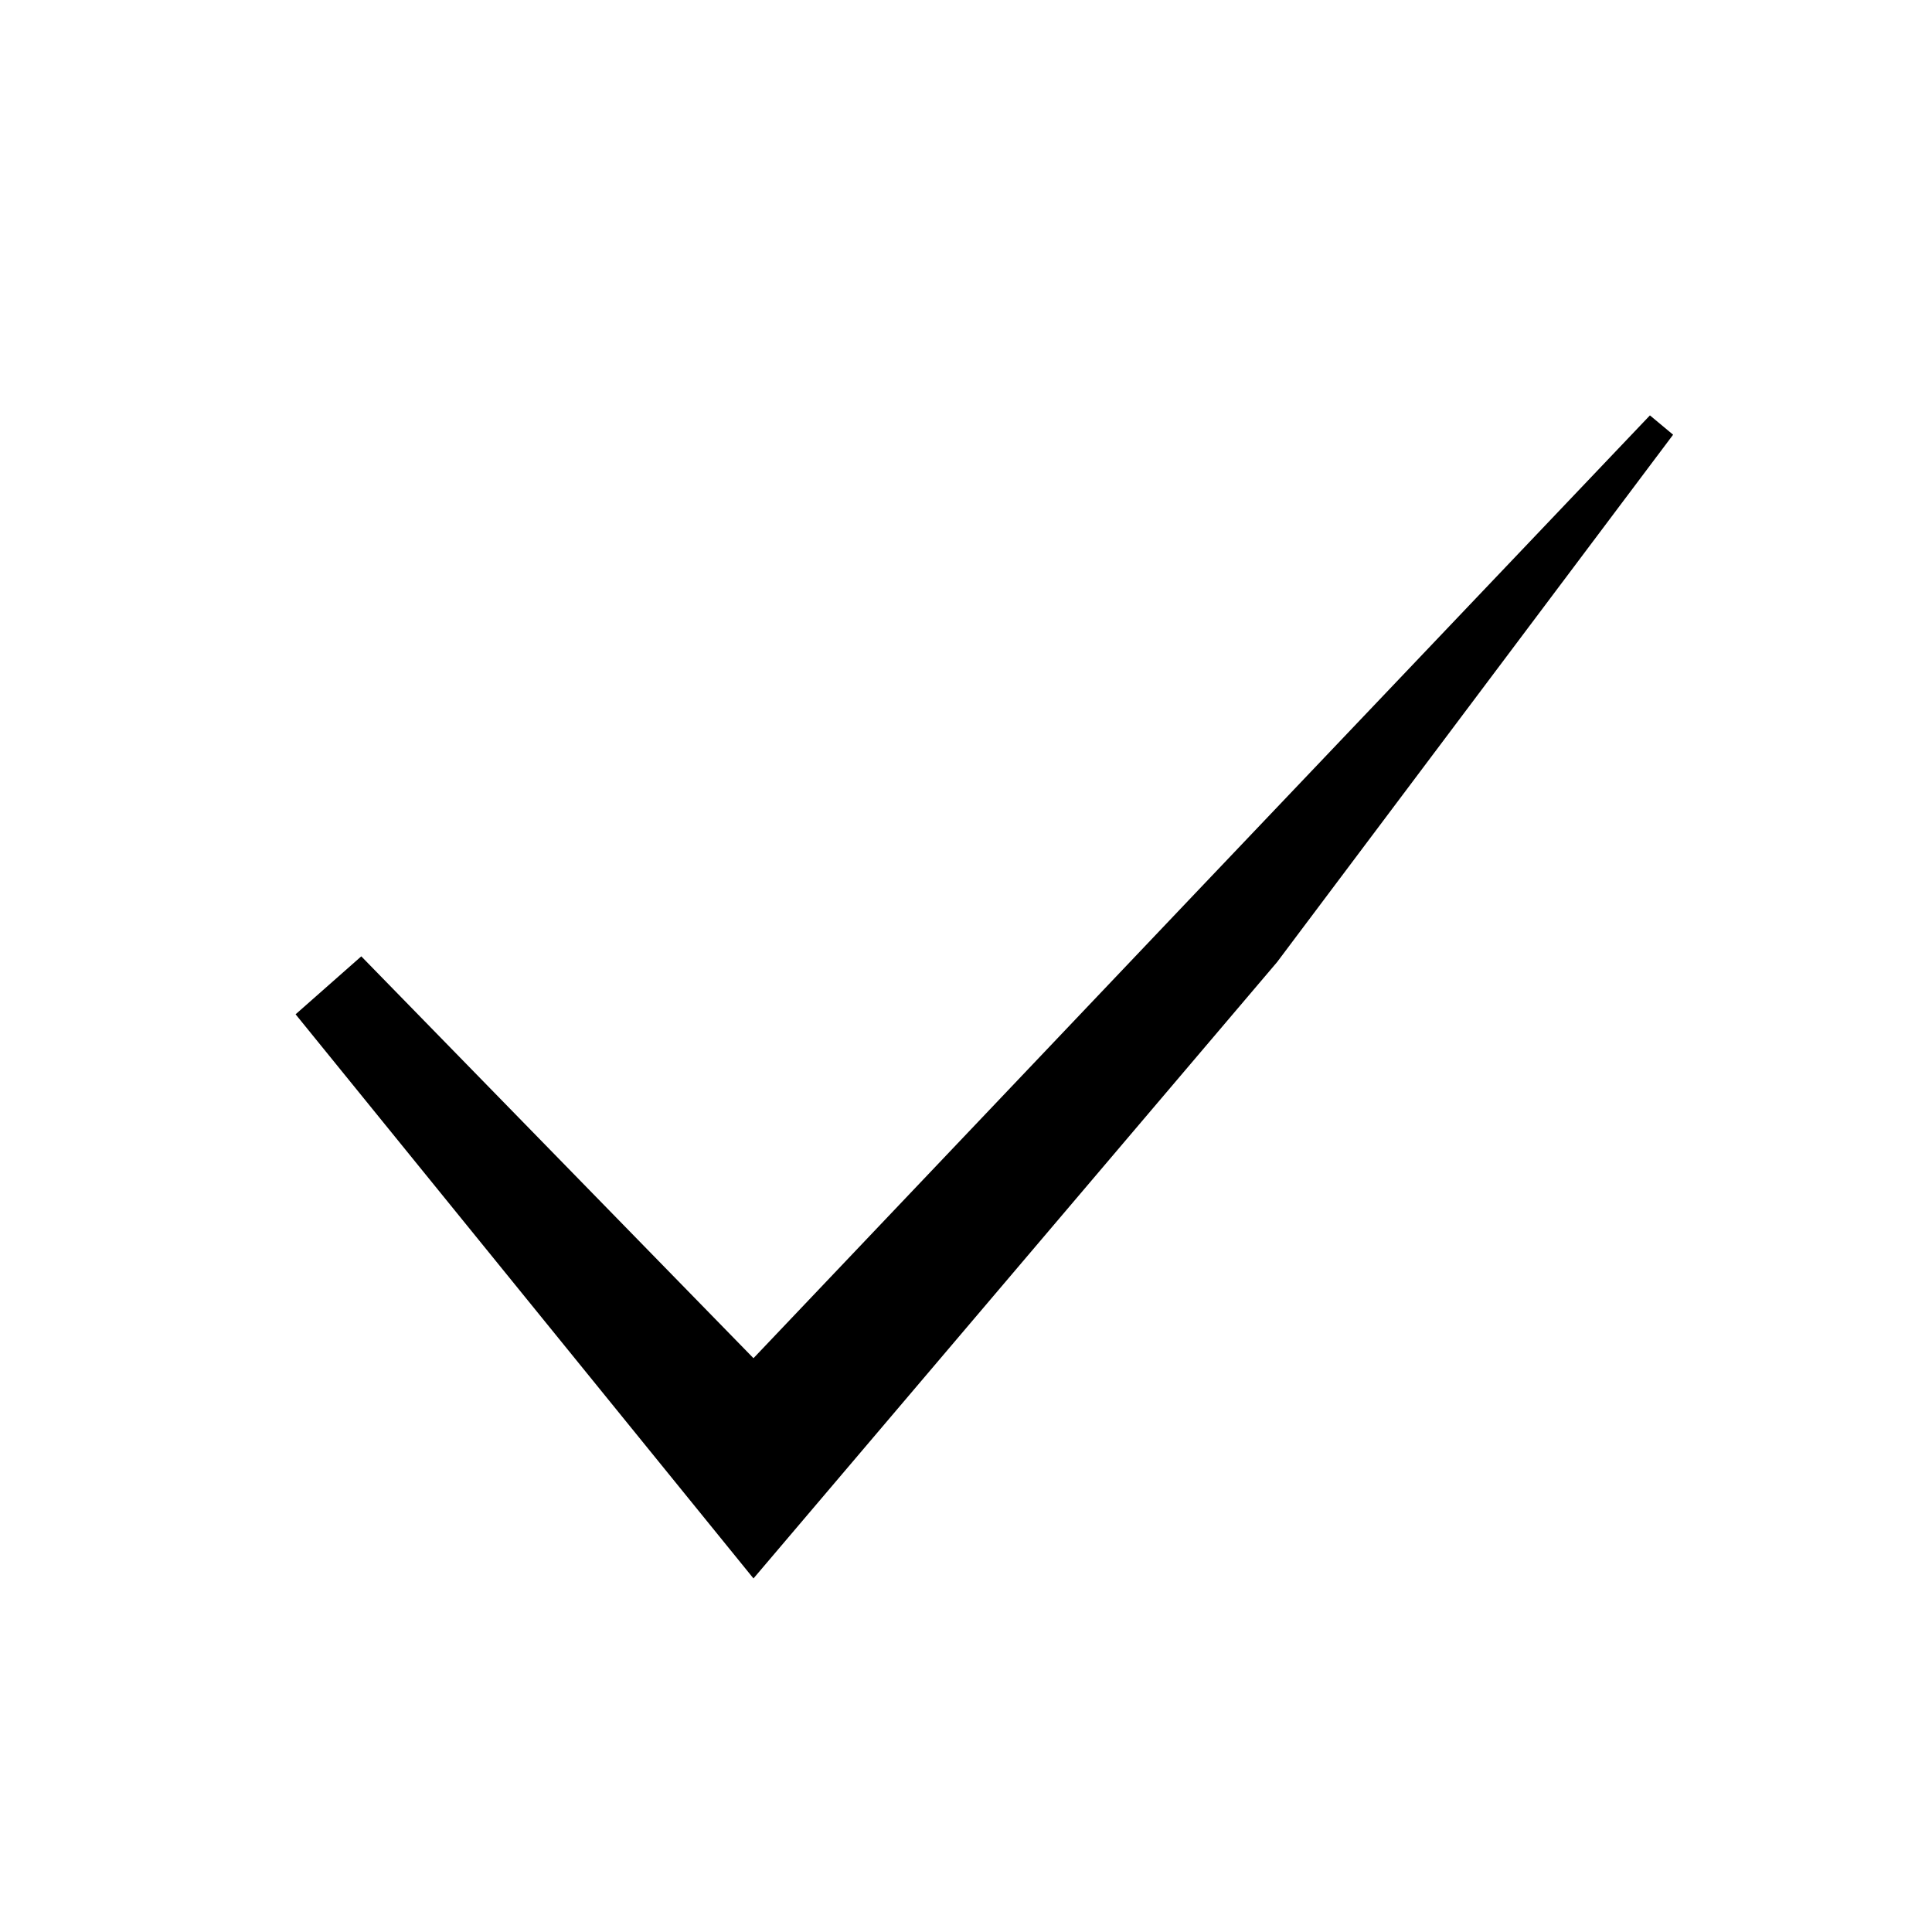
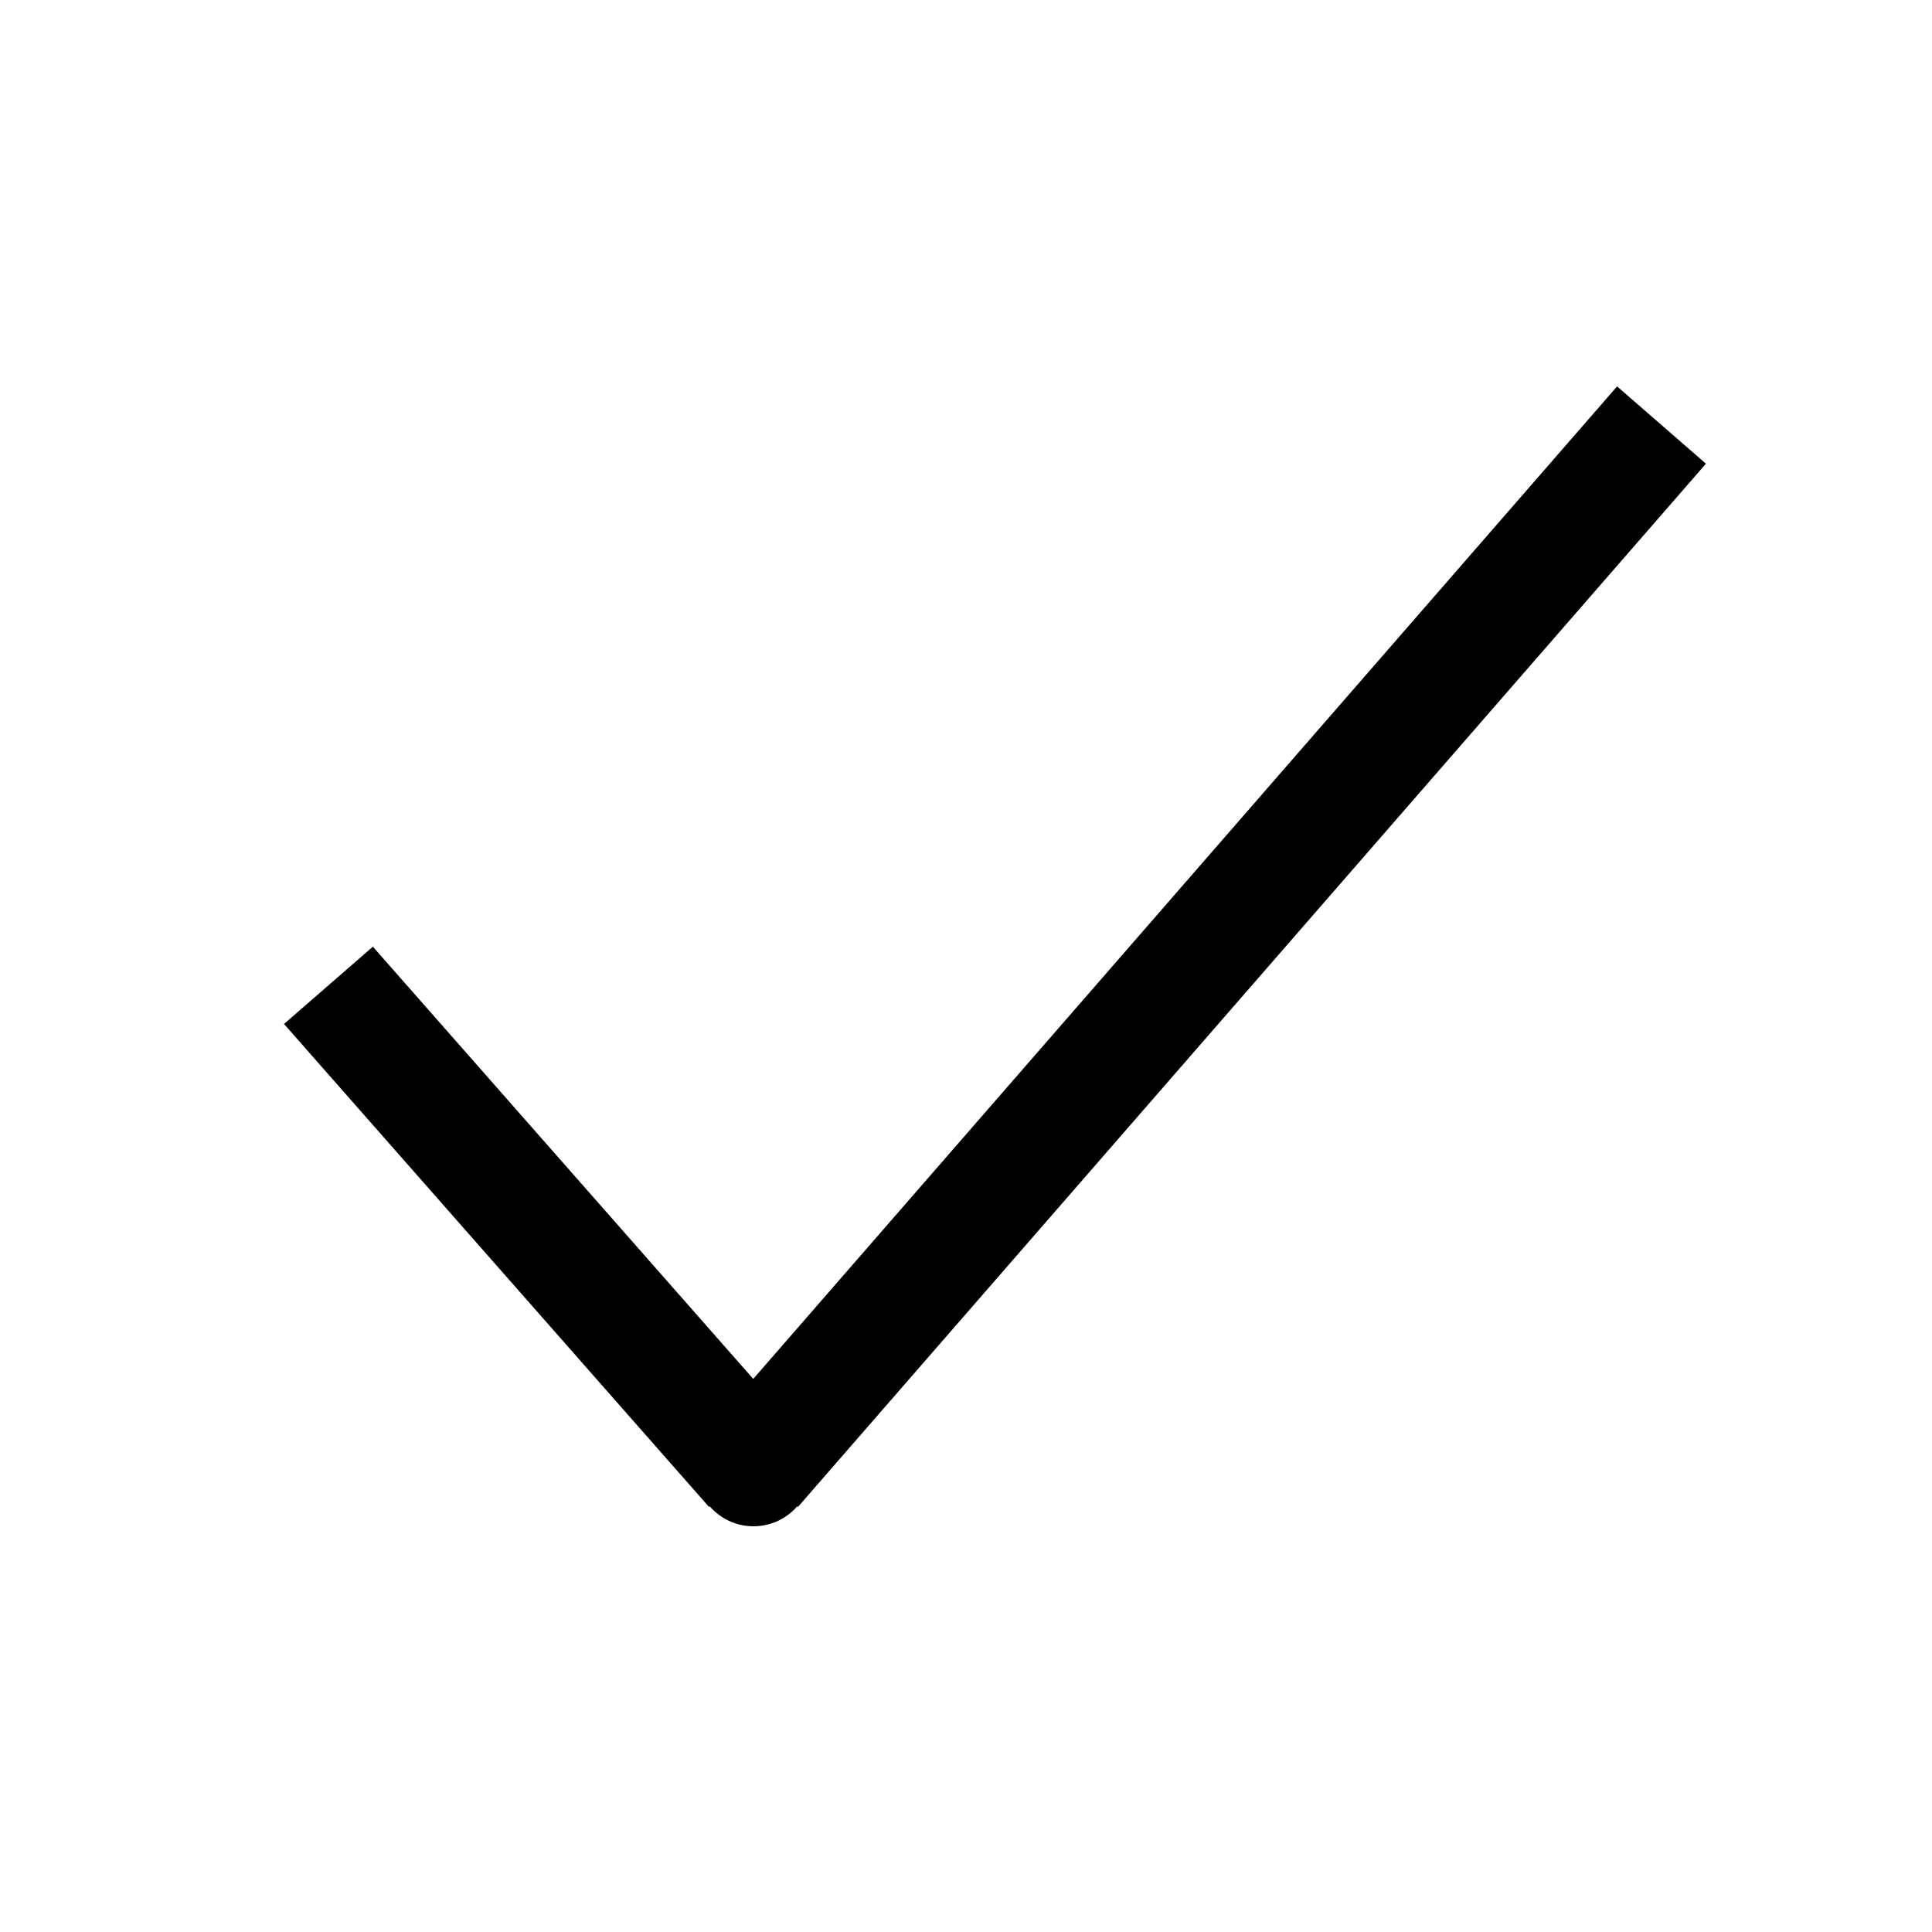
<svg xmlns="http://www.w3.org/2000/svg" viewBox="0 0 100 100" fill="currentColor">
-   <path d="M18.7 49.5L39 70.3L61.9 46.2L85.4 21.5L86.6 22.5L66.1 49.8L39 81.7L15.3 52.5Z" />
+   <path d="M19.3 49L41.3 74L36.7 78L14.7 53ZM36.7 74L83.7 20L88.3 24L41.3 78ZM36 76A3 3 0 1 1 42 76A3 3 0 1 1 36 76Z" />
</svg>
